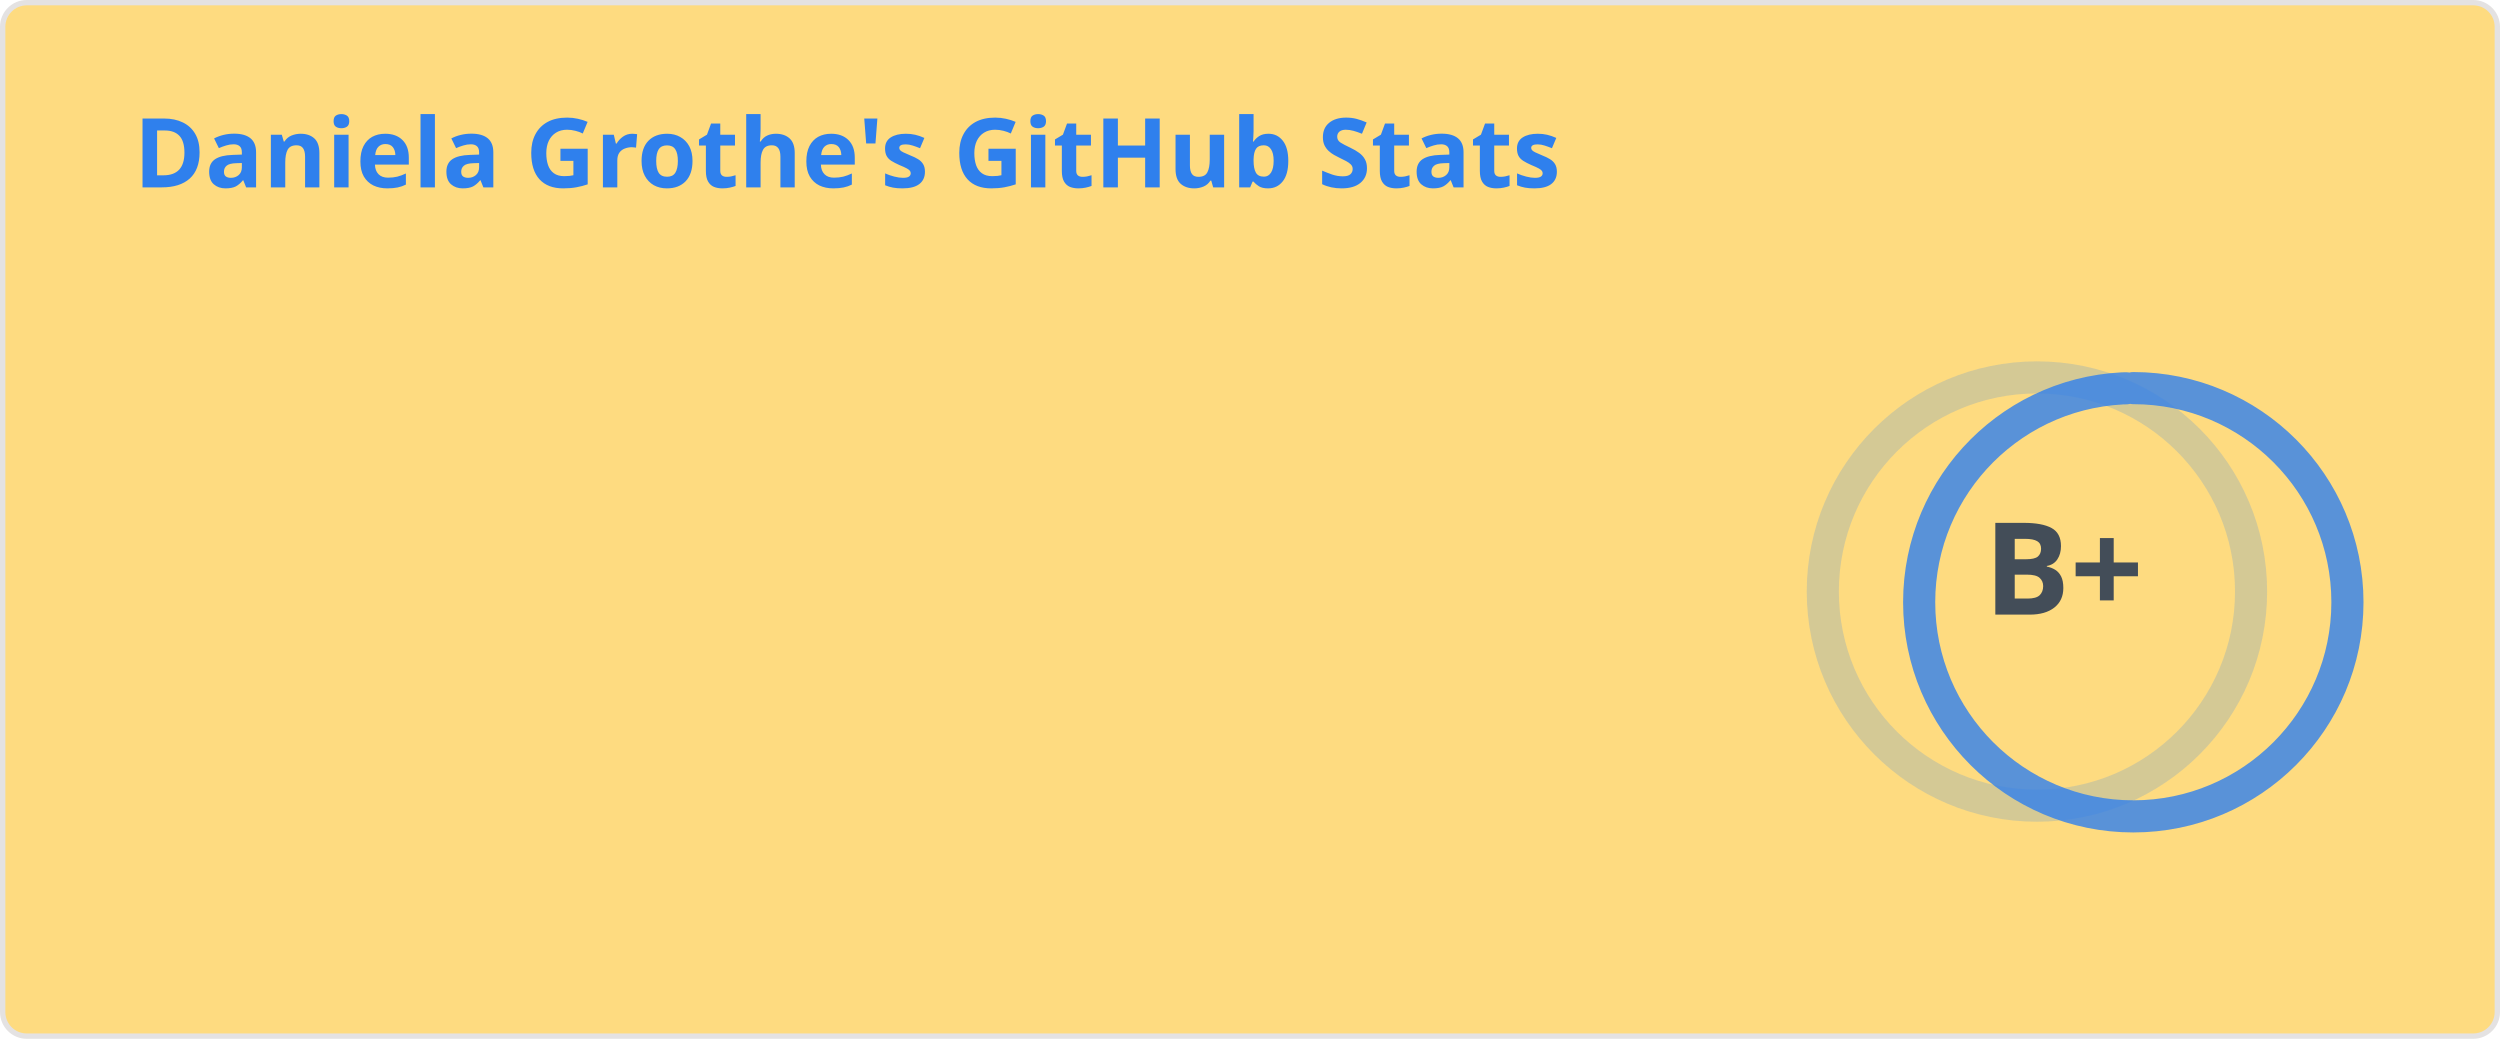
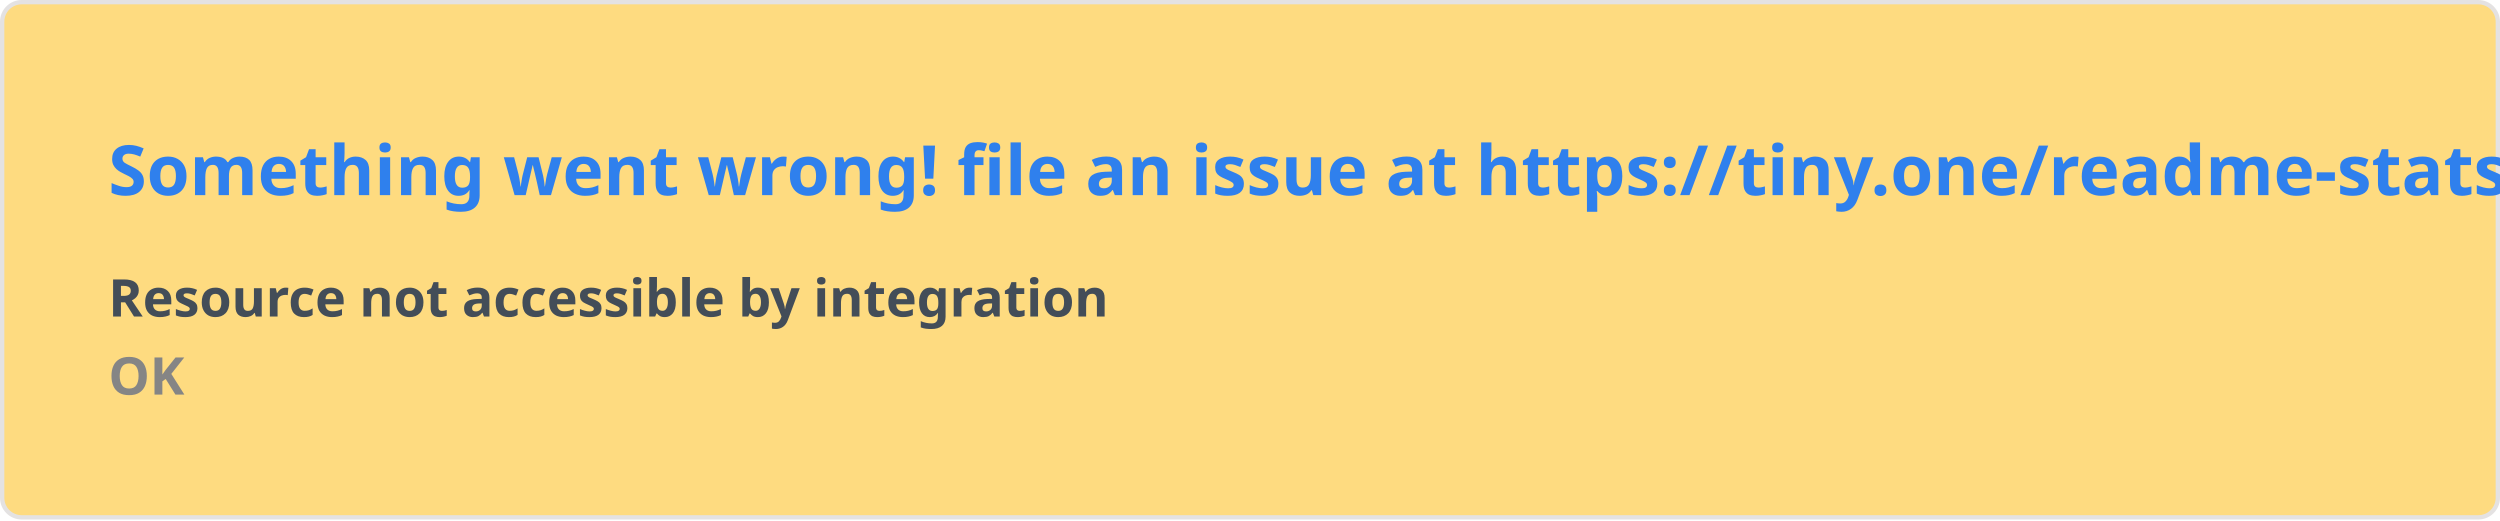
- <svg xmlns="http://www.w3.org/2000/svg" width="467" height="195" viewBox="0 0 467 195" fill="none" role="img" aria-labelledby="descId">
+ <svg xmlns="http://www.w3.org/2000/svg" width="576.5" height="120" viewBox="0 0 576.5 120" fill="#FEDB80">
  <style>
-           .header {
-             font: 600 18px 'Segoe UI', Ubuntu, Sans-Serif;
-             fill: #2f80ed;
-             animation: fadeInAnimation 0.8s ease-in-out forwards;
-           }
-           @supports(-moz-appearance: auto) {
-             /* Selector detects Firefox */
-             .header { font-size: 15.5px; }
-           }
-           
-     .stat {
-       font: 600 14px 'Segoe UI', Ubuntu, "Helvetica Neue", Sans-Serif; fill: #434d58;
-     }
-     @supports(-moz-appearance: auto) {
-       /* Selector detects Firefox */
-       .stat { font-size:12px; }
-     }
-     .stagger {
-       opacity: 0;
-       animation: fadeInAnimation 0.3s ease-in-out forwards;
-     }
-     .rank-text {
-       font: 800 24px 'Segoe UI', Ubuntu, Sans-Serif; fill: #434d58;
-       animation: scaleInAnimation 0.3s ease-in-out forwards;
-     }
-     .rank-percentile-header {
-       font-size: 14px;
-     }
-     .rank-percentile-text {
-       font-size: 16px;
-     }
-     
-     .not_bold { font-weight: 400 }
-     .bold { font-weight: 700 }
-     .icon {
-       fill: #4c71f2;
-       display: block;
-     }
- 
-     .rank-circle-rim {
-       stroke: #2f80ed;
-       fill: none;
-       stroke-width: 6;
-       opacity: 0.2;
-     }
-     .rank-circle {
-       stroke: #2f80ed;
-       stroke-dasharray: 250;
-       fill: none;
-       stroke-width: 6;
-       stroke-linecap: round;
-       opacity: 0.8;
-       transform-origin: -10px 8px;
-       transform: rotate(-90deg);
-       animation: rankAnimation 1s forwards ease-in-out;
-     }
-     
-     @keyframes rankAnimation {
-       from {
-         stroke-dashoffset: 251.327;
-       }
-       to {
-         stroke-dashoffset: 119.407;
-       }
-     }
-   
-   
- 
-           
-       /* Animations */
-       @keyframes scaleInAnimation {
-         from {
-           transform: translate(-5px, 5px) scale(0);
-         }
-         to {
-           transform: translate(-5px, 5px) scale(1);
-         }
-       }
-       @keyframes fadeInAnimation {
-         from {
-           opacity: 0;
-         }
-         to {
-           opacity: 1;
-         }
-       }
-     
-           
-         </style>
-   <rect data-testid="card-bg" x="0.5" y="0.5" rx="4.5" height="99%" stroke="#e4e2e2" width="466" fill="#FEDB80" stroke-opacity="1" />
-   <g data-testid="card-title" transform="translate(25, 35)">
-     <g transform="translate(0, 0)">
-       <text x="0" y="0" class="header" data-testid="header">Daniela Grothe's GitHub Stats</text>
-     </g>
-   </g>
-   <g data-testid="main-card-body" transform="translate(0, 55)">
-     <g data-testid="rank-circle" transform="translate(390.5, 47.5)">
-       <circle class="rank-circle-rim" cx="-10" cy="8" r="40" />
-       <circle class="rank-circle" cx="-10" cy="8" r="40" />
-       <g class="rank-text">
-         <text x="-5" y="3" alignment-baseline="central" dominant-baseline="central" text-anchor="middle" data-testid="level-rank-icon">
-           B+
-         </text>
-       </g>
-     </g>
-     <svg x="0" y="0">
-       <g transform="translate(0, 0)">
-         <g class="stagger" style="animation-delay: 450ms" transform="translate(25, 0)">
-           <svg data-testid="icon" class="icon" viewBox="0 0 16 16" version="1.1" width="16" height="16">
-             <path fill-rule="evenodd" d="M8 .25a.75.75 0 01.673.418l1.882 3.815 4.21.612a.75.75 0 01.416 1.279l-3.046 2.97.719 4.192a.75.75 0 01-1.088.791L8 12.347l-3.766 1.98a.75.75 0 01-1.088-.79l.72-4.194L.818 6.374a.75.75 0 01.416-1.28l4.21-.611L7.327.668A.75.75 0 018 .25zm0 2.445L6.615 5.5a.75.75 0 01-.564.41l-3.097.45 2.24 2.184a.75.75 0 01.216.664l-.528 3.084 2.769-1.456a.75.75 0 01.698 0l2.77 1.456-.53-3.084a.75.75 0 01.216-.664l2.24-2.183-3.096-.45a.75.75 0 01-.564-.41L8 2.694v.001z" />
-           </svg>
-           <text class="stat  bold" x="25" y="12.5">Total Stars Earned:</text>
-           <text class="stat  bold" x="219.01" y="12.5" data-testid="stars">11</text>
-         </g>
-       </g>
-       <g transform="translate(0, 25)">
-         <g class="stagger" style="animation-delay: 600ms" transform="translate(25, 0)">
-           <svg data-testid="icon" class="icon" viewBox="0 0 16 16" version="1.1" width="16" height="16">
-             <path fill-rule="evenodd" d="M1.643 3.143L.427 1.927A.25.25 0 000 2.104V5.75c0 .138.112.25.25.25h3.646a.25.25 0 00.177-.427L2.715 4.215a6.5 6.5 0 11-1.18 4.458.75.75 0 10-1.493.154 8.001 8.001 0 101.6-5.684zM7.75 4a.75.75 0 01.75.75v2.992l2.028.812a.75.75 0 01-.557 1.392l-2.5-1A.75.75 0 017 8.25v-3.5A.75.75 0 017.75 4z" />
-           </svg>
-           <text class="stat  bold" x="25" y="12.5">Total Commits (last year):</text>
-           <text class="stat  bold" x="219.01" y="12.5" data-testid="commits">247</text>
-         </g>
-       </g>
-       <g transform="translate(0, 50)">
-         <g class="stagger" style="animation-delay: 750ms" transform="translate(25, 0)">
-           <svg data-testid="icon" class="icon" viewBox="0 0 16 16" version="1.1" width="16" height="16">
-             <path fill-rule="evenodd" d="M7.177 3.073L9.573.677A.25.25 0 0110 .854v4.792a.25.25 0 01-.427.177L7.177 3.427a.25.25 0 010-.354zM3.75 2.5a.75.75 0 100 1.5.75.75 0 000-1.5zm-2.25.75a2.25 2.25 0 113 2.122v5.256a2.251 2.251 0 11-1.5 0V5.372A2.25 2.25 0 011.5 3.25zM11 2.5h-1V4h1a1 1 0 011 1v5.628a2.251 2.251 0 101.5 0V5A2.5 2.5 0 0011 2.5zm1 10.25a.75.75 0 111.5 0 .75.75 0 01-1.5 0zM3.75 12a.75.75 0 100 1.5.75.75 0 000-1.5z" />
-           </svg>
-           <text class="stat  bold" x="25" y="12.5">Total PRs:</text>
-           <text class="stat  bold" x="219.01" y="12.5" data-testid="prs">111</text>
-         </g>
-       </g>
-       <g transform="translate(0, 75)">
-         <g class="stagger" style="animation-delay: 900ms" transform="translate(25, 0)">
-           <svg data-testid="icon" class="icon" viewBox="0 0 16 16" version="1.1" width="16" height="16">
-             <path fill-rule="evenodd" d="M8 1.5a6.5 6.5 0 100 13 6.5 6.5 0 000-13zM0 8a8 8 0 1116 0A8 8 0 010 8zm9 3a1 1 0 11-2 0 1 1 0 012 0zm-.25-6.25a.75.75 0 00-1.5 0v3.5a.75.75 0 001.5 0v-3.5z" />
-           </svg>
-           <text class="stat  bold" x="25" y="12.5">Total Issues:</text>
-           <text class="stat  bold" x="219.01" y="12.5" data-testid="issues">373</text>
-         </g>
-       </g>
-       <g transform="translate(0, 100)">
-         <g class="stagger" style="animation-delay: 1050ms" transform="translate(25, 0)">
-           <svg data-testid="icon" class="icon" viewBox="0 0 16 16" version="1.1" width="16" height="16">
-             <path fill-rule="evenodd" d="M2 2.5A2.5 2.5 0 014.5 0h8.75a.75.75 0 01.75.75v12.5a.75.75 0 01-.75.75h-2.5a.75.75 0 110-1.5h1.75v-2h-8a1 1 0 00-.714 1.7.75.75 0 01-1.072 1.05A2.495 2.495 0 012 11.5v-9zm10.5-1V9h-8c-.356 0-.694.074-1 .208V2.5a1 1 0 011-1h8zM5 12.25v3.25a.25.25 0 00.4.2l1.45-1.087a.25.25 0 01.3 0L8.6 15.7a.25.25 0 00.4-.2v-3.25a.25.25 0 00-.25-.25h-3.5a.25.25 0 00-.25.25z" />
-           </svg>
-           <text class="stat  bold" x="25" y="12.5">Contributed to (last year):</text>
-           <text class="stat  bold" x="219.01" y="12.5" data-testid="contribs">7</text>
-         </g>
-       </g>
-     </svg>
-   </g>
+     .text { font: 600 16px 'Segoe UI', Ubuntu, Sans-Serif; fill: #2f80ed }
+     .small { font: 600 12px 'Segoe UI', Ubuntu, Sans-Serif; fill: #434d58 }
+     .gray { fill: #858585 }
+     </style>
+   <rect x="0.5" y="0.5" width="575.5" height="99%" rx="4.5" fill="#FEDB80" stroke="#e4e2e2" />
+   <text x="25" y="45" class="text">Something went wrong! file an issue at https://tiny.one/readme-stats</text>
+   <text data-testid="message" x="25" y="55" class="text small">
+     <tspan x="25" dy="18">Resource not accessible by integration</tspan>
+     <tspan x="25" dy="18" class="gray">OK</tspan>
+   </text>
</svg>
